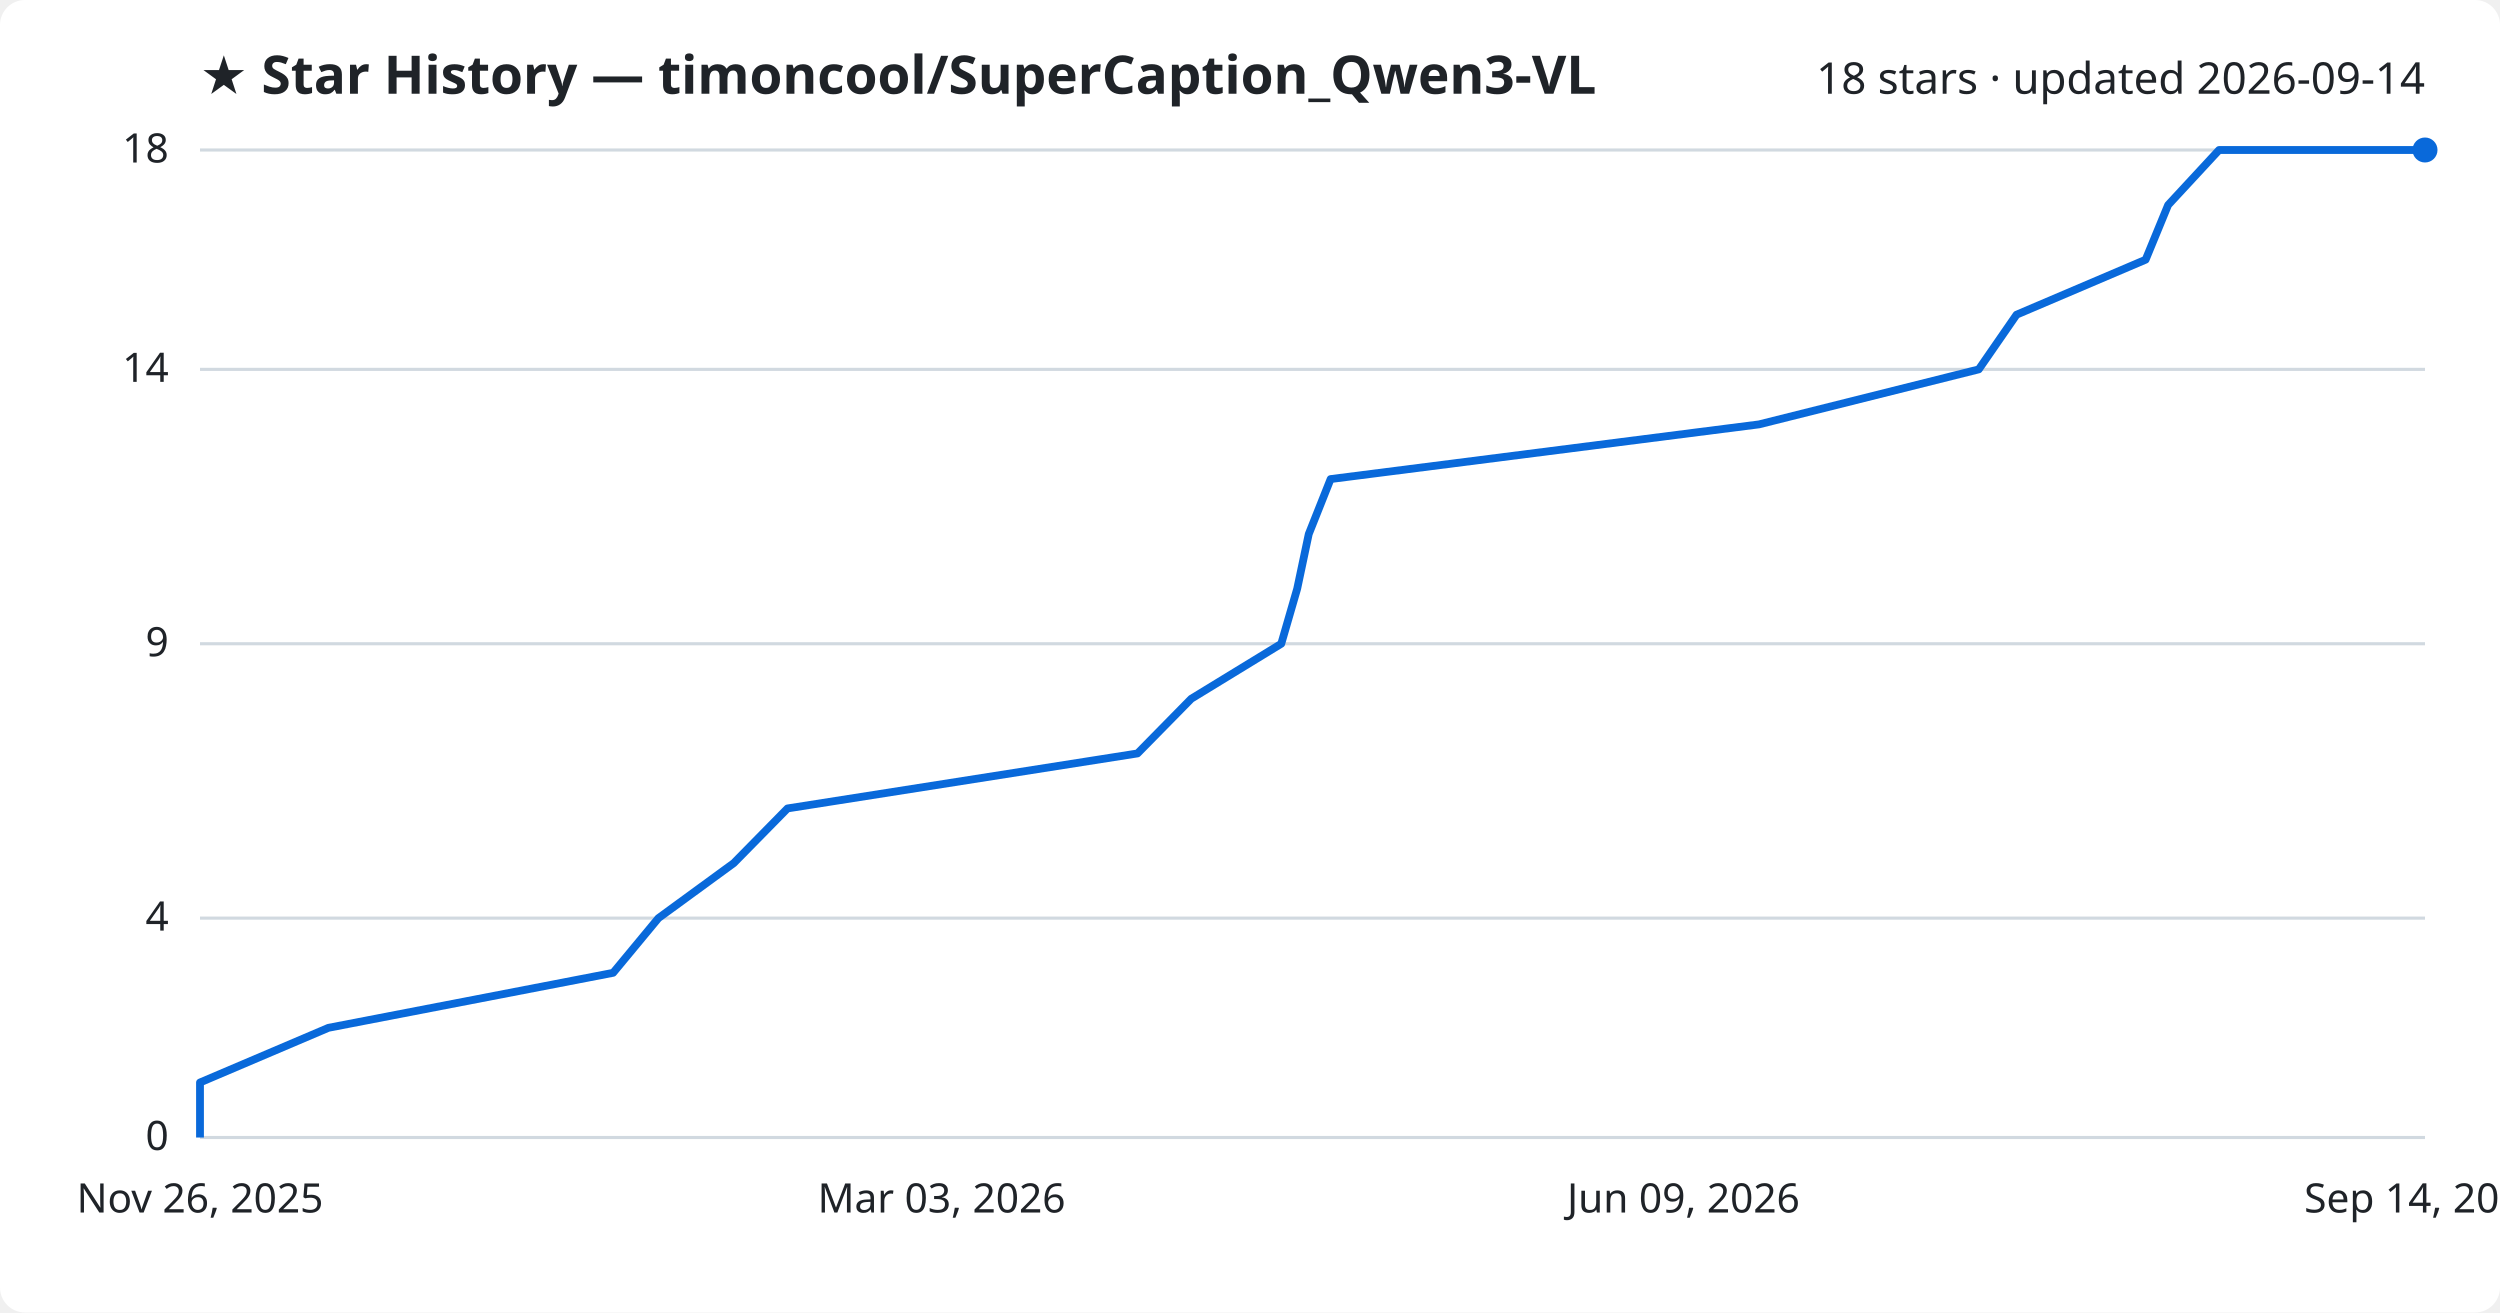
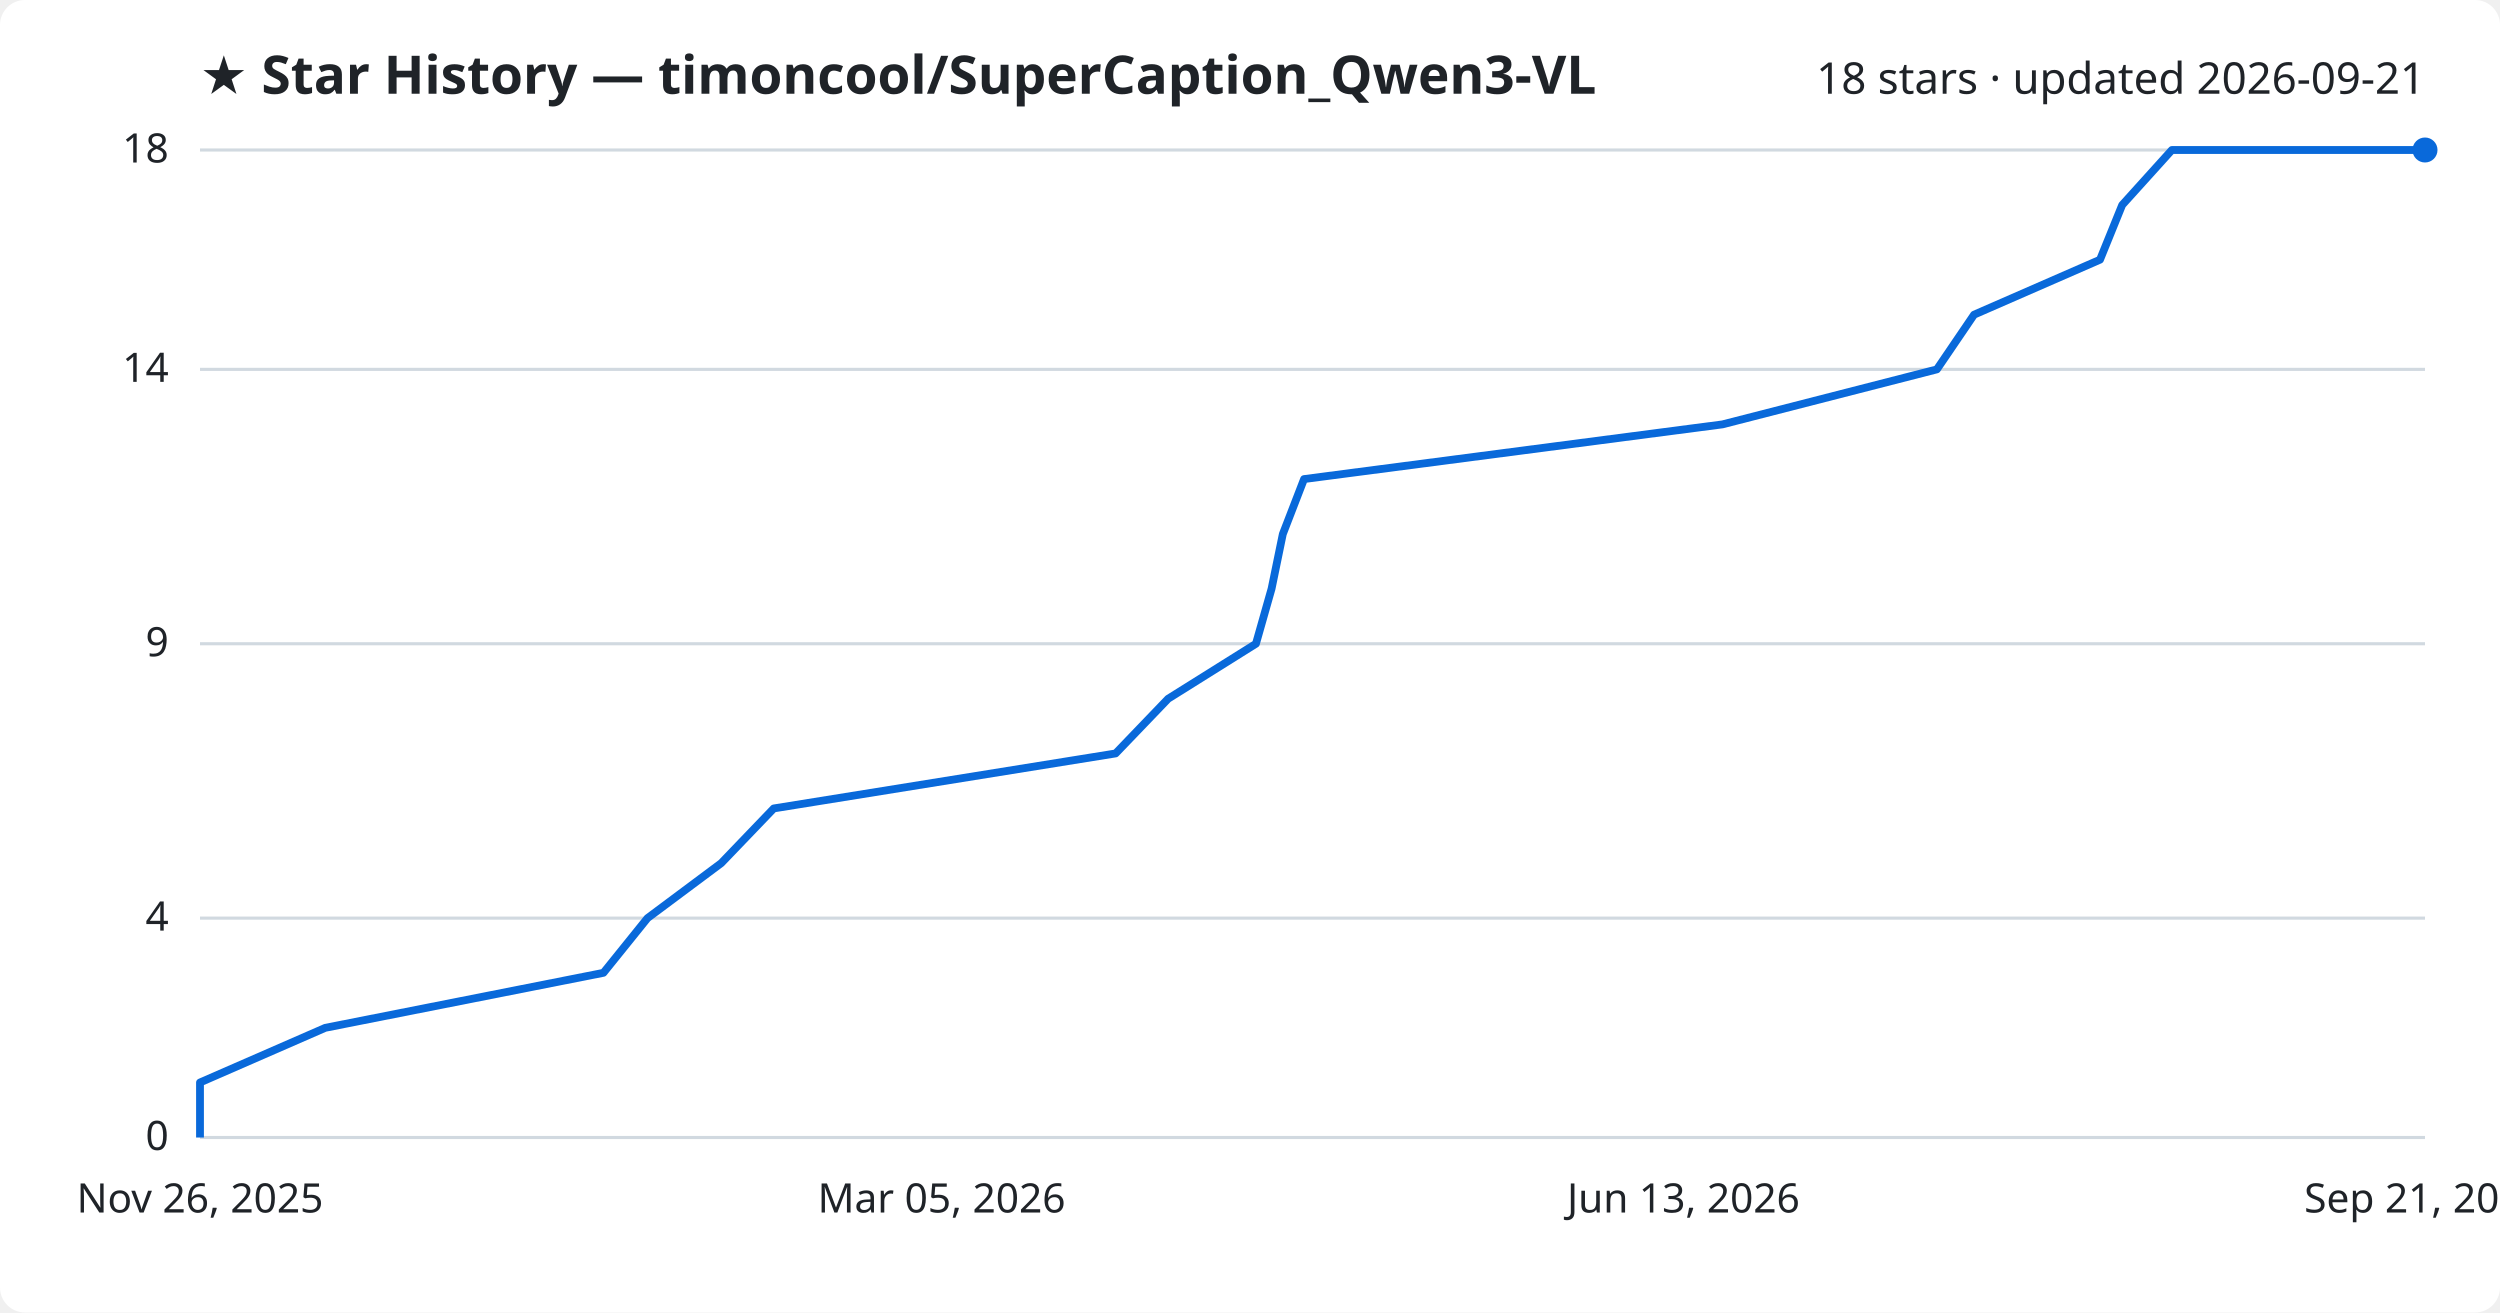
<svg xmlns="http://www.w3.org/2000/svg" viewBox="0 0 800 420" font-family="Segoe UI, sans-serif">
  <rect width="800" height="420" fill="#ffffff" rx="8" />
  <text x="64" y="30" fill="#1f2328" font-size="17" font-weight="700">★ Star History — timoncool/SuperCaption_Qwen3-VL</text>
-   <text x="776" y="30" fill="#1f2328" font-size="14" text-anchor="end">18 stars · updated 2026-09-14</text>
+   <text x="776" y="30" fill="#1f2328" font-size="14" text-anchor="end">18 stars · updated 2026-09-21</text>
  <line x1="64" y1="364.0" x2="776" y2="364.0" stroke="#d1d9e0" stroke-width="1" />
  <text x="54" y="368.0" fill="#1f2328" font-size="13" text-anchor="end">0</text>
  <line x1="64" y1="293.8" x2="776" y2="293.8" stroke="#d1d9e0" stroke-width="1" />
  <text x="54" y="297.8" fill="#1f2328" font-size="13" text-anchor="end">4</text>
  <line x1="64" y1="206.0" x2="776" y2="206.0" stroke="#d1d9e0" stroke-width="1" />
  <text x="54" y="210.0" fill="#1f2328" font-size="13" text-anchor="end">9</text>
  <line x1="64" y1="118.2" x2="776" y2="118.2" stroke="#d1d9e0" stroke-width="1" />
  <text x="54" y="122.2" fill="#1f2328" font-size="13" text-anchor="end">14</text>
  <line x1="64" y1="48.0" x2="776" y2="48.0" stroke="#d1d9e0" stroke-width="1" />
  <text x="54" y="52.0" fill="#1f2328" font-size="13" text-anchor="end">18</text>
-   <path d="M64.0,364.0 L64.0,346.4 L105.1,328.9 L196.2,311.3 L210.7,293.8 L234.8,276.2 L252.0,258.7 L364.0,241.1 L381.2,223.6 L410.0,206.0 L415.1,188.4 L418.8,170.9 L425.8,153.3 L562.9,135.8 L633.2,118.2 L645.3,100.7 L686.6,83.1 L693.8,65.6 L710.1,48.0 L776.0,48.0" fill="none" stroke="#0969da" stroke-width="2.5" stroke-linejoin="round" />
+   <path d="M64.0,364.0 L64.0,346.4 L104.1,328.9 L193.1,311.3 L207.2,293.8 L230.8,276.2 L247.6,258.7 L357.0,241.1 L373.8,223.6 L401.9,206.0 L406.9,188.4 L410.5,170.9 L417.3,153.3 L551.2,135.8 L619.8,118.2 L631.7,100.7 L672.0,83.1 L679.1,65.6 L695.0,48.0 L776.0,48.0" fill="none" stroke="#0969da" stroke-width="2.5" stroke-linejoin="round" />
  <circle cx="776.0" cy="48.0" r="4" fill="#0969da" />
  <text x="64.0" y="388" fill="#1f2328" font-size="13" text-anchor="middle">Nov 26, 2025</text>
-   <text x="301.3" y="388" fill="#1f2328" font-size="13" text-anchor="middle">Mar 03, 2026</text>
-   <text x="538.7" y="388" fill="#1f2328" font-size="13" text-anchor="middle">Jun 09, 2026</text>
-   <text x="776.0" y="388" fill="#1f2328" font-size="13" text-anchor="middle">Sep 14, 2026</text>
+   <text x="301.3" y="388" fill="#1f2328" font-size="13" text-anchor="middle">Mar 05, 2026</text>
+   <text x="538.7" y="388" fill="#1f2328" font-size="13" text-anchor="middle">Jun 13, 2026</text>
+   <text x="776.0" y="388" fill="#1f2328" font-size="13" text-anchor="middle">Sep 21, 2026</text>
</svg>
